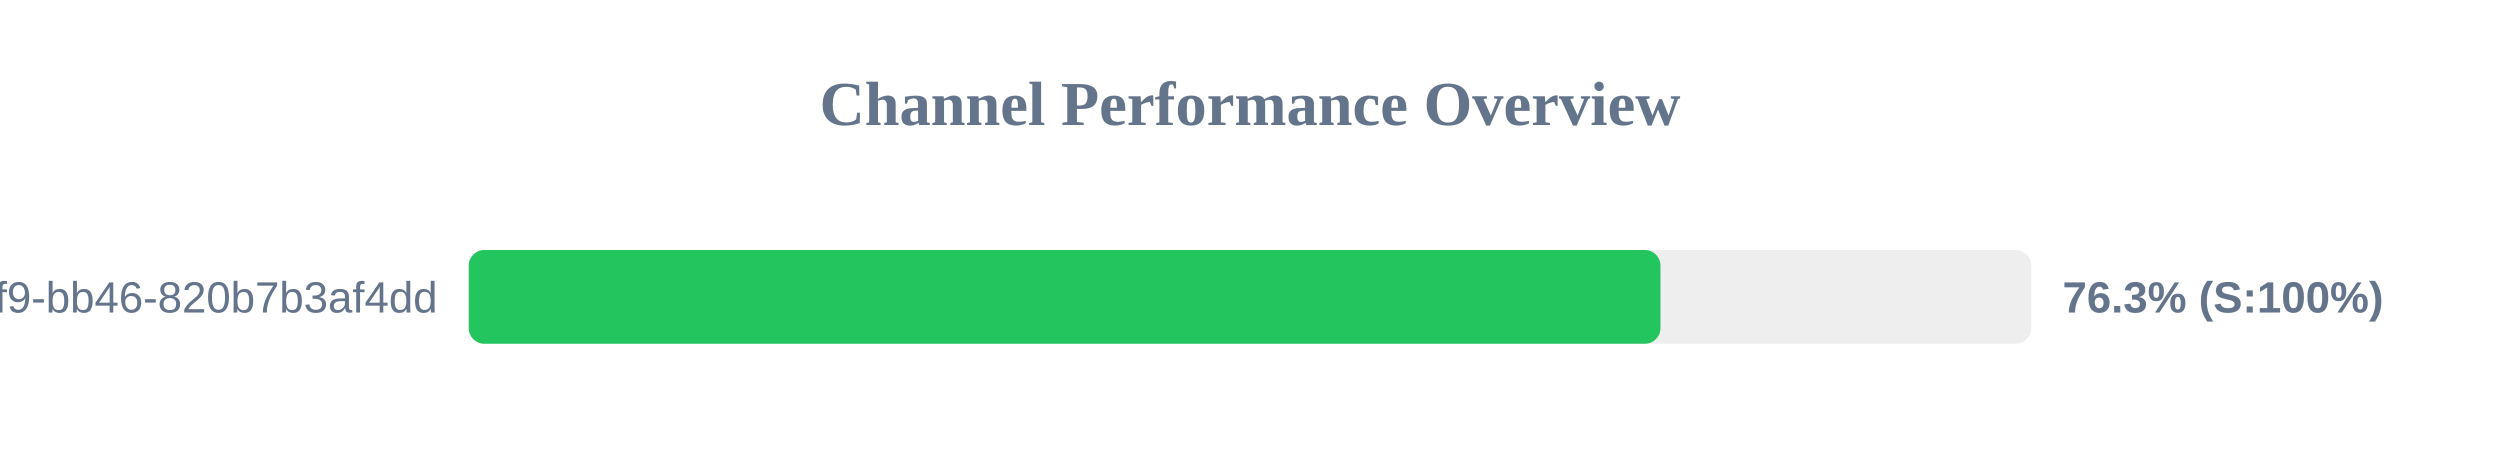
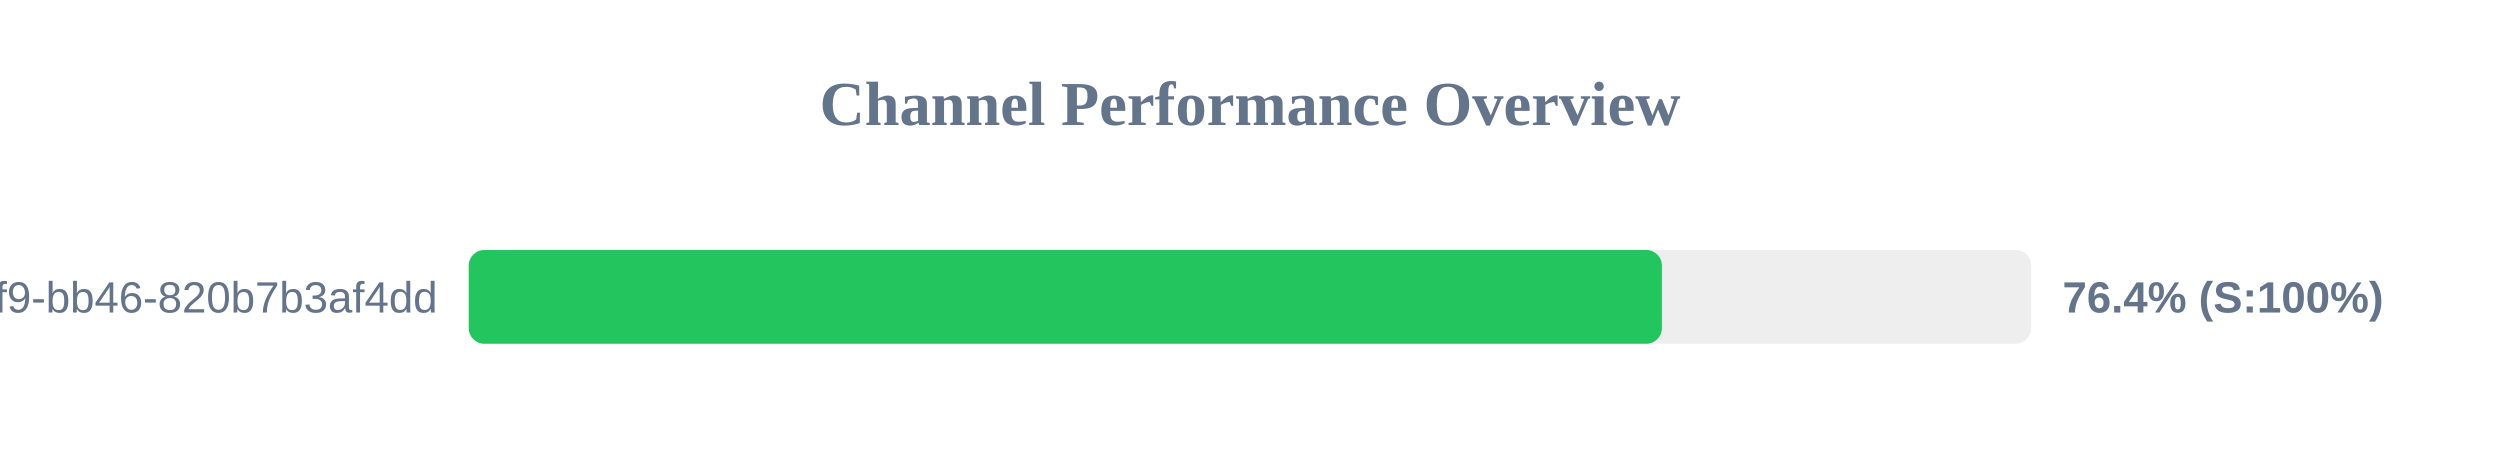
<svg xmlns="http://www.w3.org/2000/svg" width="800" height="150" version="1.1">
  <style>
        .row { font: 14px Arial; fill: #64748b; }
        .score { font: bold 14px Arial; fill: #64748b; }
    </style>
  <text x="400" y="40" text-anchor="middle" font-size="20px" font-weight="bold" fill="#64748b">Channel Performance Overview</text>
  <rect x="150" y="80" width="500" height="30" fill="#eee" rx="5" />
-   <rect x="150" y="80" width="381.35" height="30" fill="#22c55e" rx="5" />
+   <rect x="150" y="80" width="381.8" height="30" fill="#22c55e" rx="5" />
  <text x="140" y="100" text-anchor="end" class="row">?uuid=80b2ac81-ba69-41f9-bb46-820b7b3af4dd</text>
-   <text x="660" y="100" text-anchor="start" class="score">76.3% (S:100%)</text>
+   <text x="660" y="100" text-anchor="start" class="score">76.4% (S:100%)</text>
</svg>
